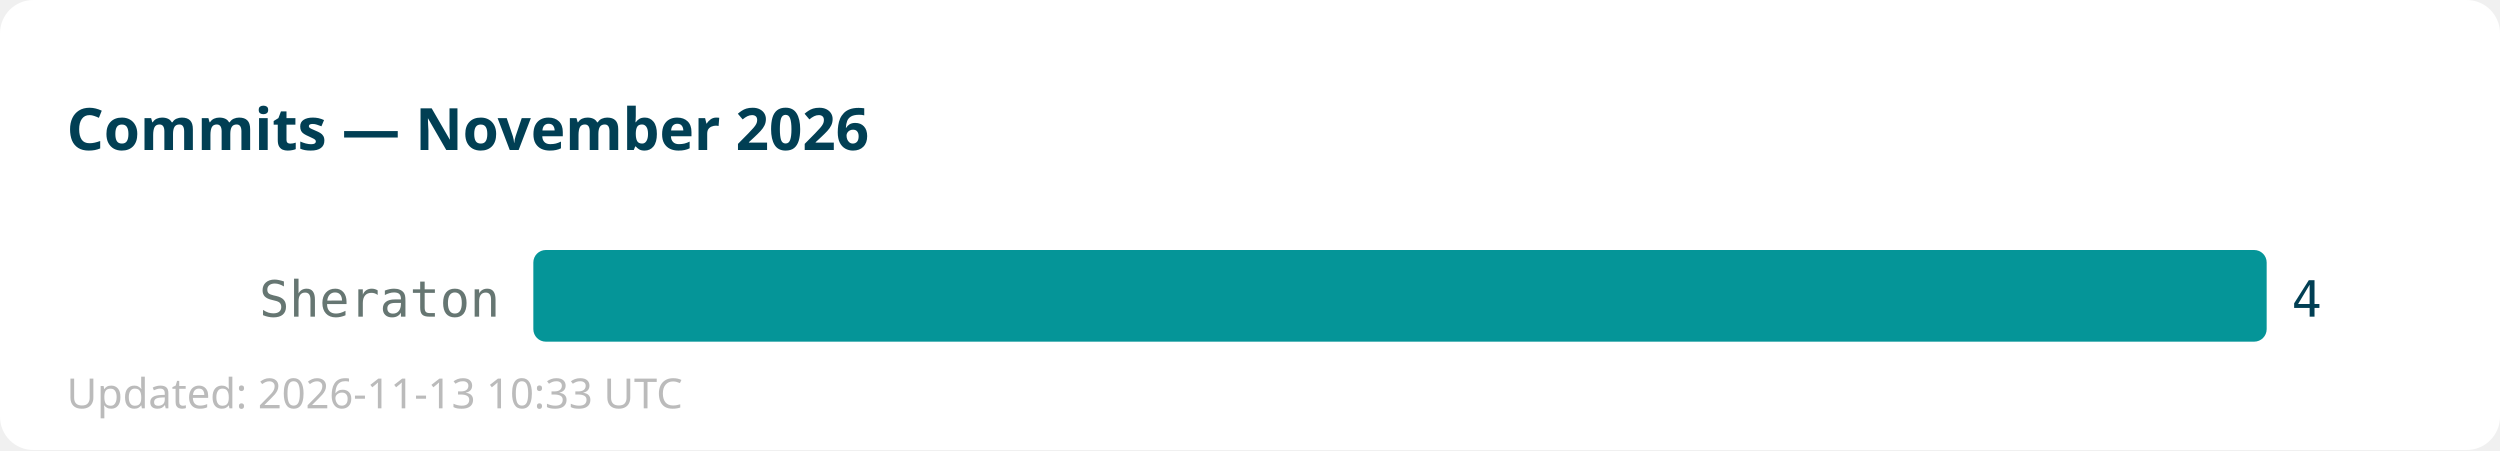
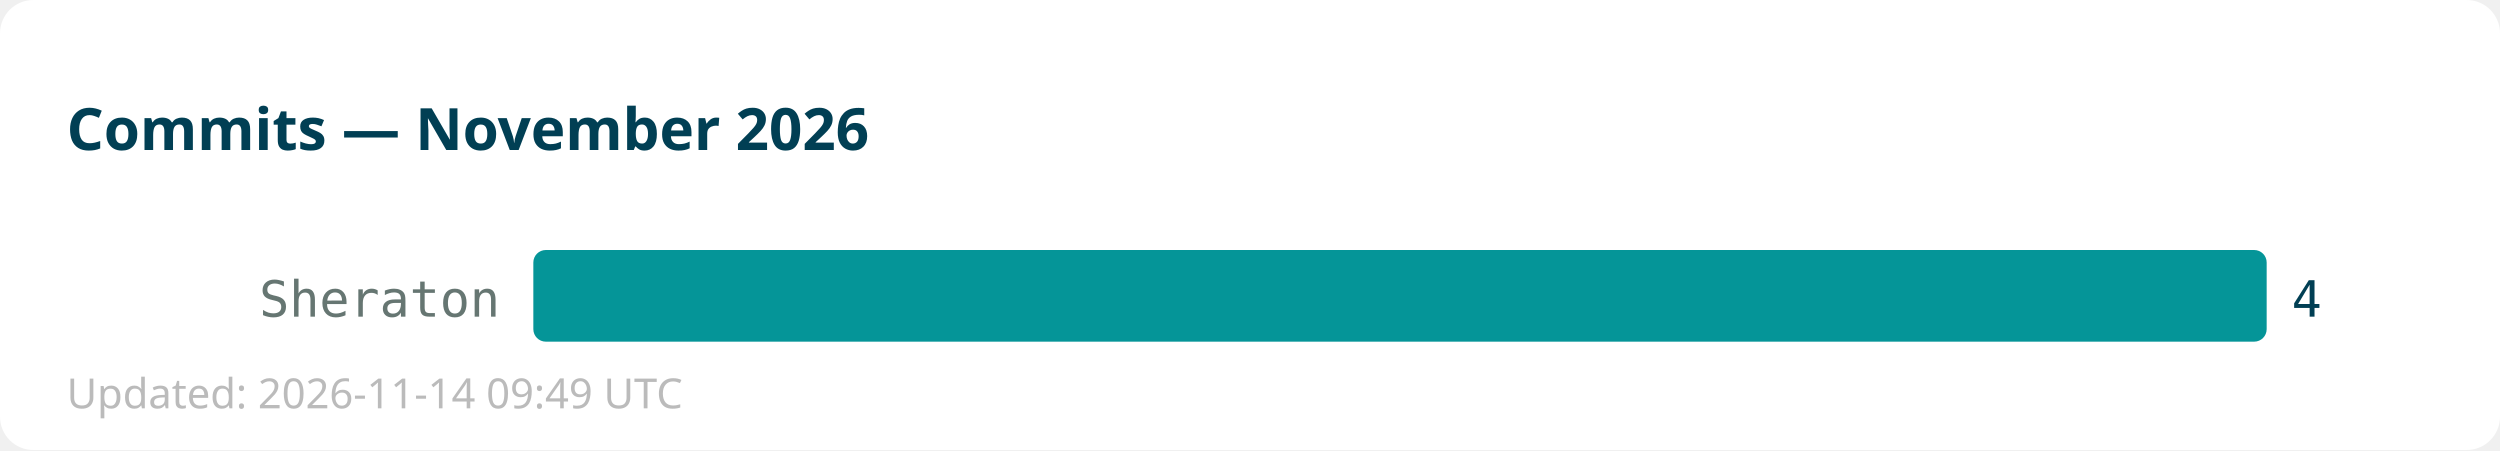
<svg xmlns="http://www.w3.org/2000/svg" width="600" height="108">
  <rect width="600" height="108" fill="#ffffff" rx="8" />
  <text x="16" y="36" font-family="sans-serif" font-size="14" font-weight="bold" fill="#013f54">Commits — November 2026</text>
  <text x="120" y="76" text-anchor="end" font-family="monospace" font-size="12" fill="#667672">Sheraton</text>
  <rect x="128" y="60" width="416" height="22" fill="#059598" rx="3" />
  <text x="550" y="76" font-family="monospace" font-size="12" fill="#013f54">4</text>
-   <text x="16" y="98" font-family="sans-serif" font-size="10" fill="#bbbbbb">Updated: 2026-11-13 10:33 UTC</text>
+   <text x="16" y="98" font-family="sans-serif" font-size="10" fill="#bbbbbb">Updated: 2026-11-14 09:49 UTC</text>
</svg>
